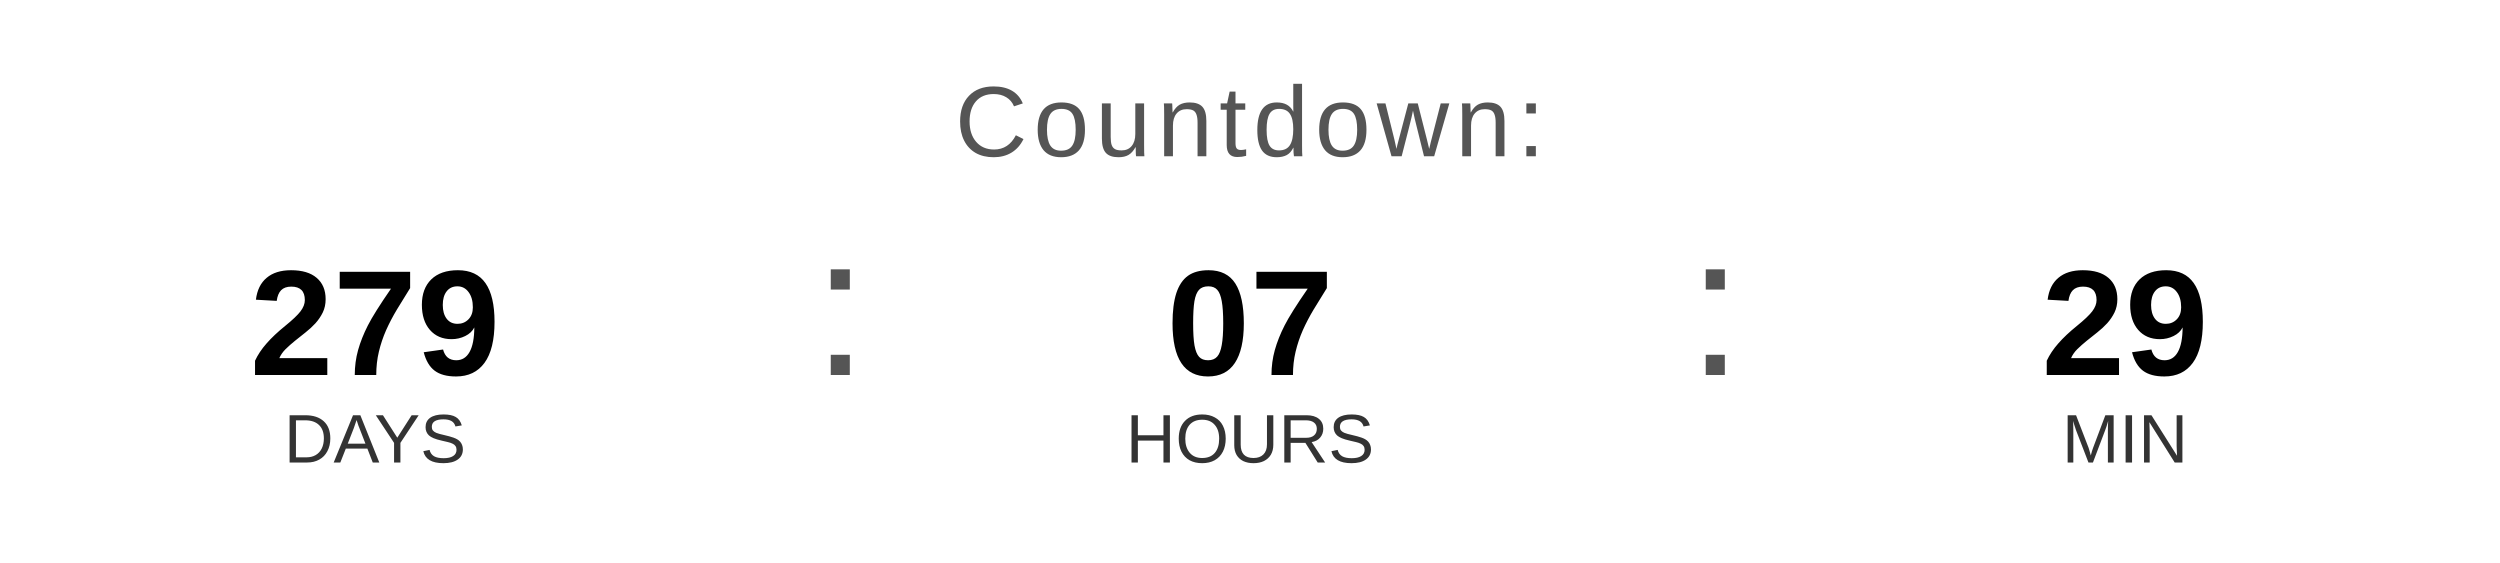
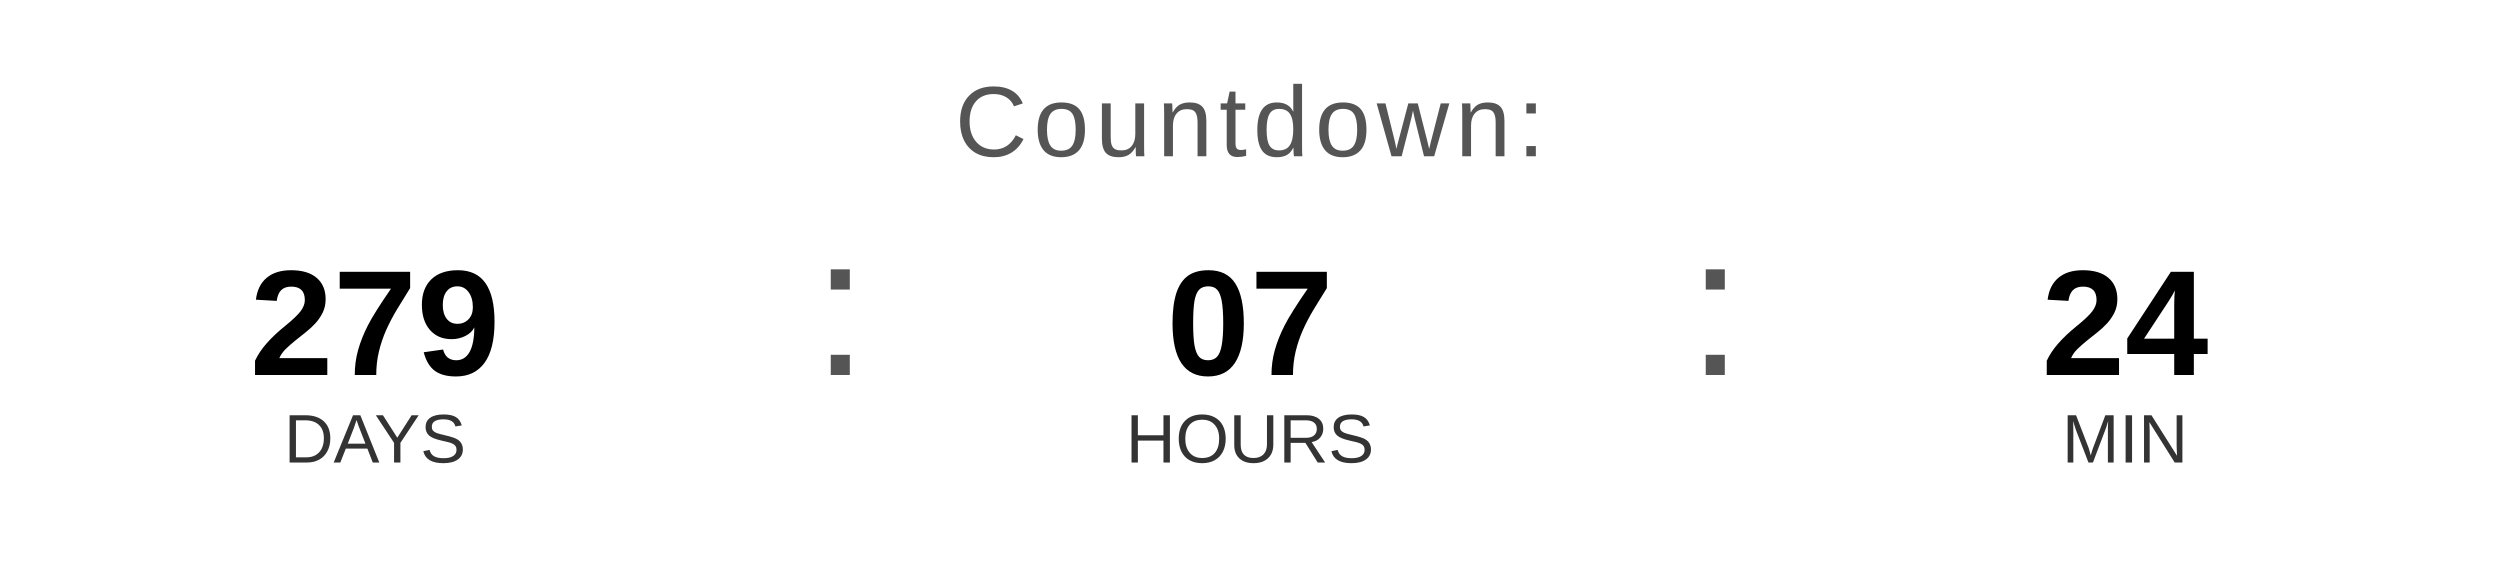
<svg xmlns="http://www.w3.org/2000/svg" width="400" height="90" viewBox="0 0 400 90">
  <text x="200" y="25" font-family="Arial, Helvetica, sans-serif" font-size="16" fill="#555555" text-anchor="middle" letter-spacing="1">
    Countdown:
  </text>
  <text x="60" y="60" font-family="Arial, Helvetica, sans-serif" font-size="24" font-weight="bold" fill="#000000" text-anchor="middle">279</text>
  <text x="60" y="74" font-family="Arial, Helvetica, sans-serif" font-size="11" fill="#333333" text-anchor="middle">DAYS</text>
  <text x="130" y="60" font-family="Arial, sans-serif" font-size="32" fill="#555555">:</text>
  <text x="200" y="60" font-family="Arial, Helvetica, sans-serif" font-size="24" font-weight="bold" fill="#000000" text-anchor="middle">07</text>
  <text x="200" y="74" font-family="Arial, Helvetica, sans-serif" font-size="11" fill="#333333" text-anchor="middle">HOURS</text>
  <text x="270" y="60" font-family="Arial, sans-serif" font-size="32" fill="#555555">:</text>
-   <text x="340" y="60" font-family="Arial, Helvetica, sans-serif" font-size="24" font-weight="bold" fill="#000000" text-anchor="middle">29</text>
+   <text x="340" y="60" font-family="Arial, Helvetica, sans-serif" font-size="24" font-weight="bold" fill="#000000" text-anchor="middle">24</text>
  <text x="340" y="74" font-family="Arial, Helvetica, sans-serif" font-size="11" fill="#333333" text-anchor="middle">MIN</text>
</svg>
